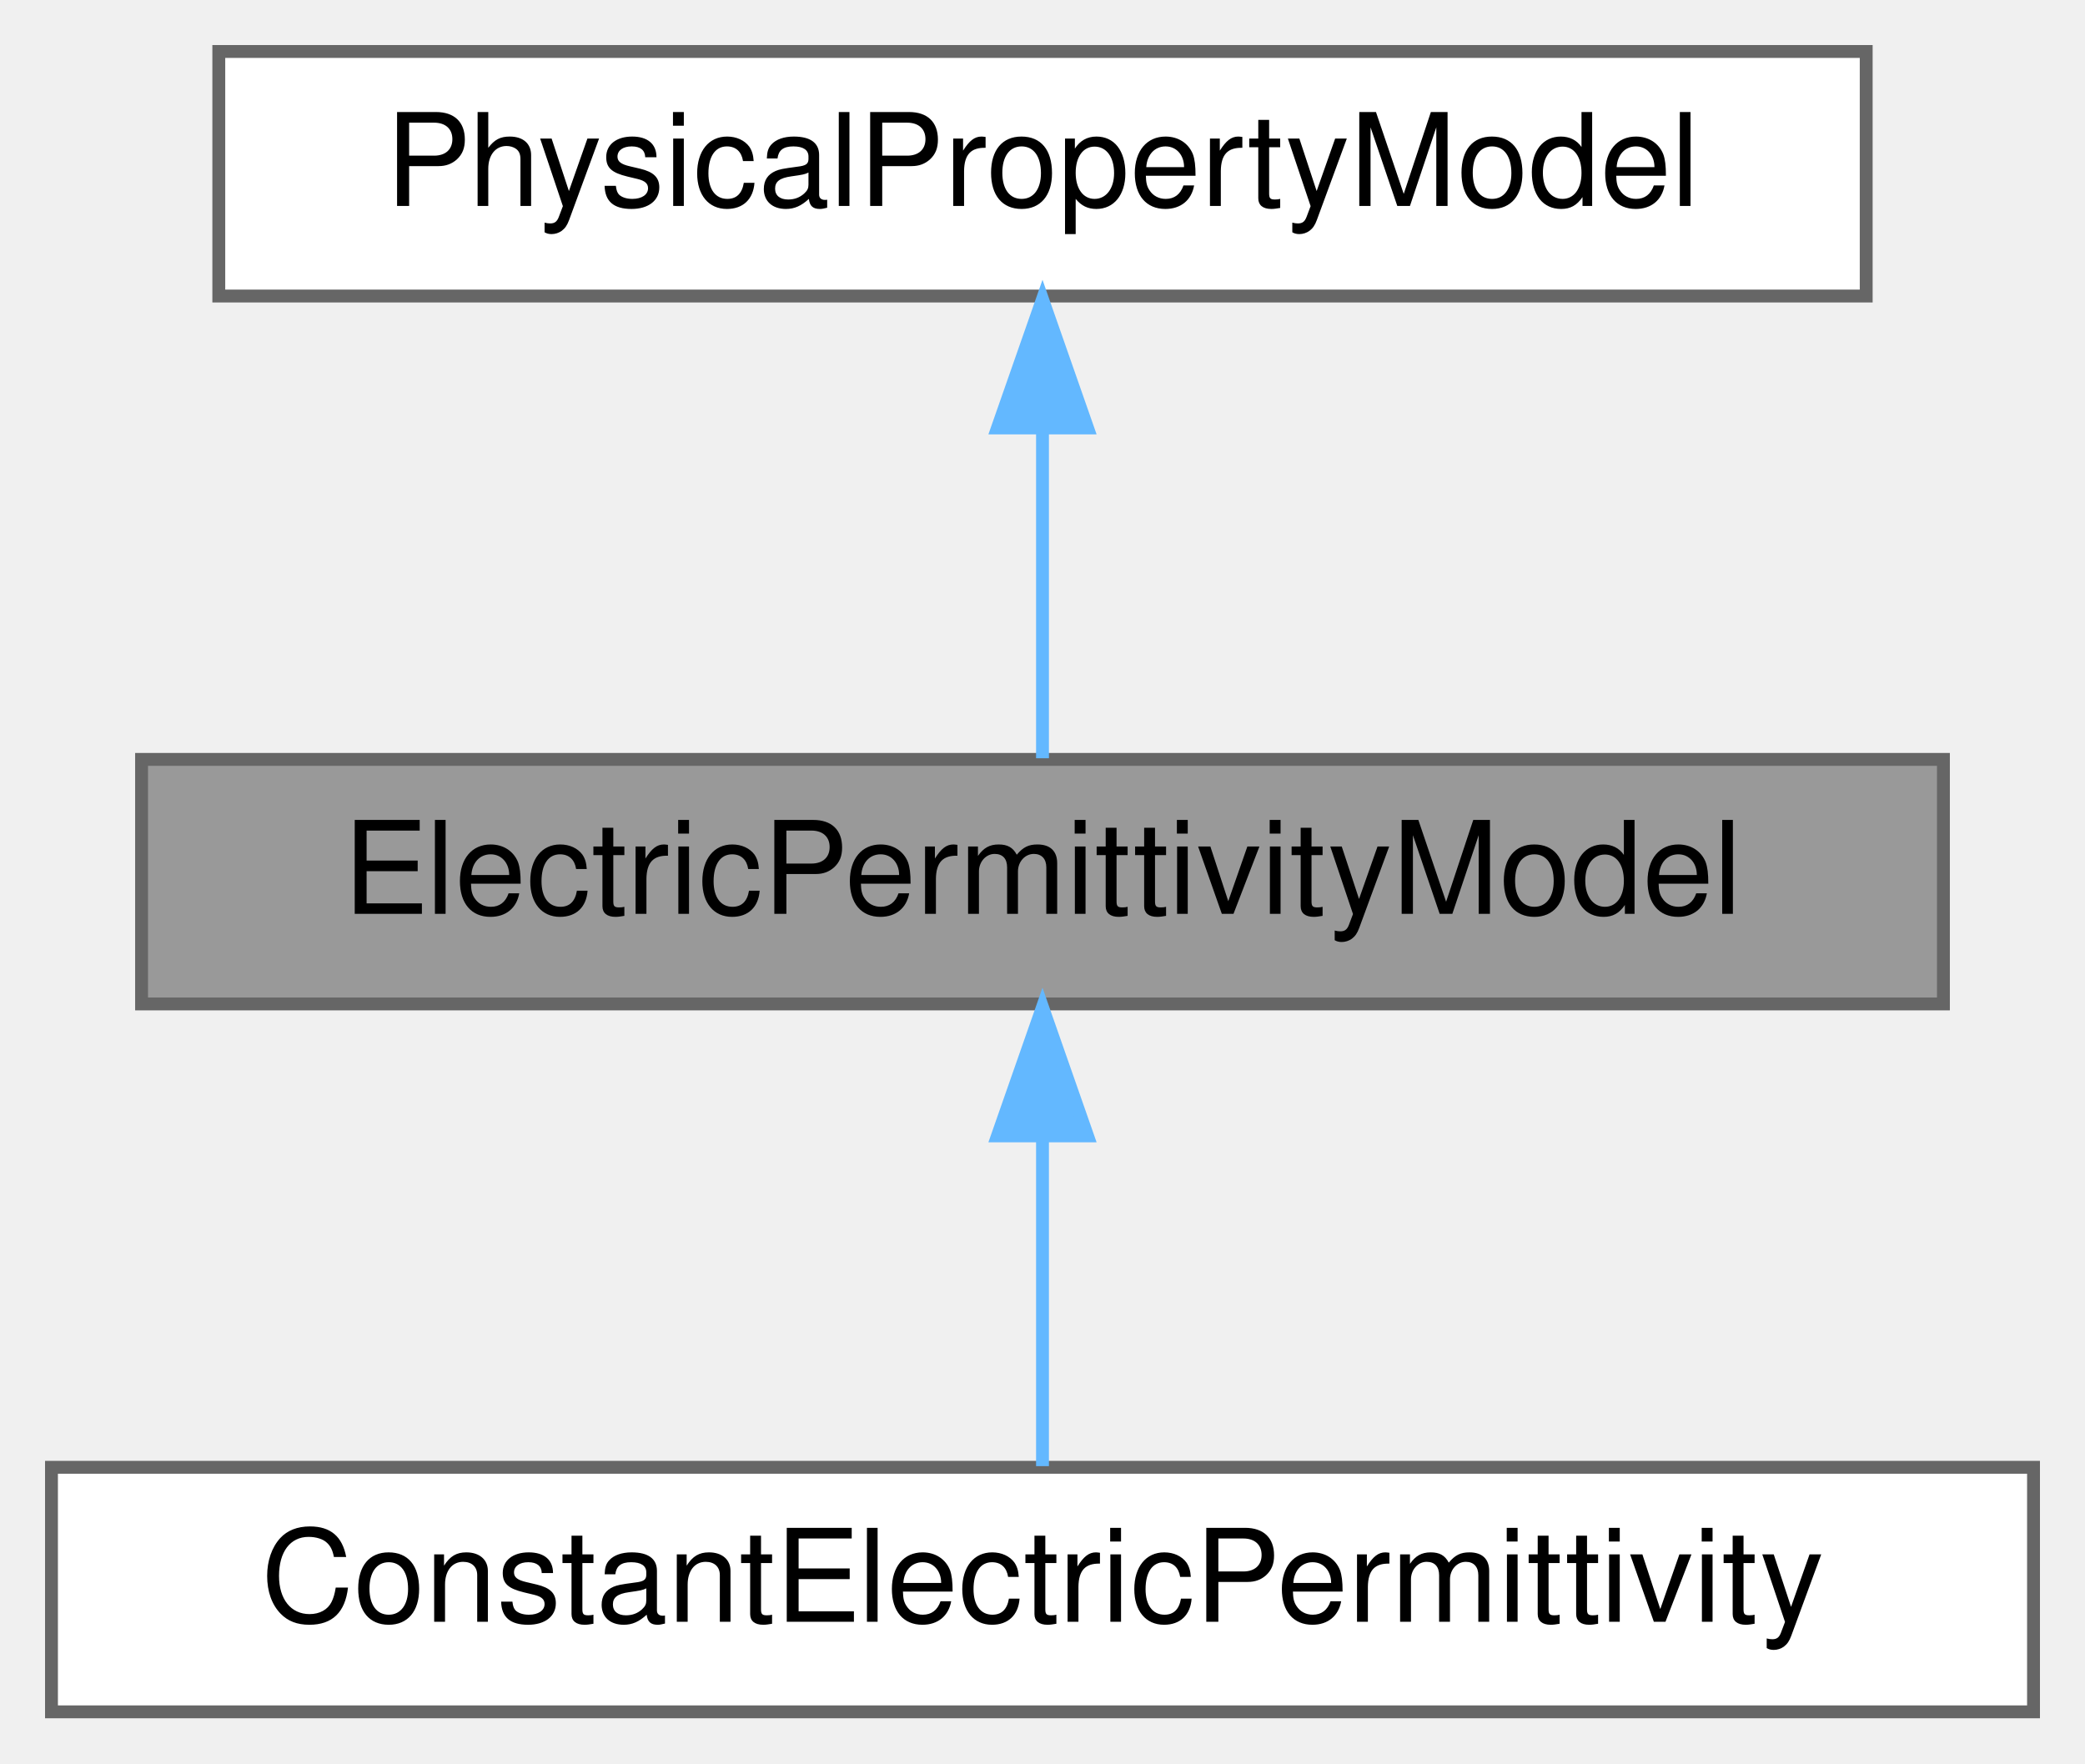
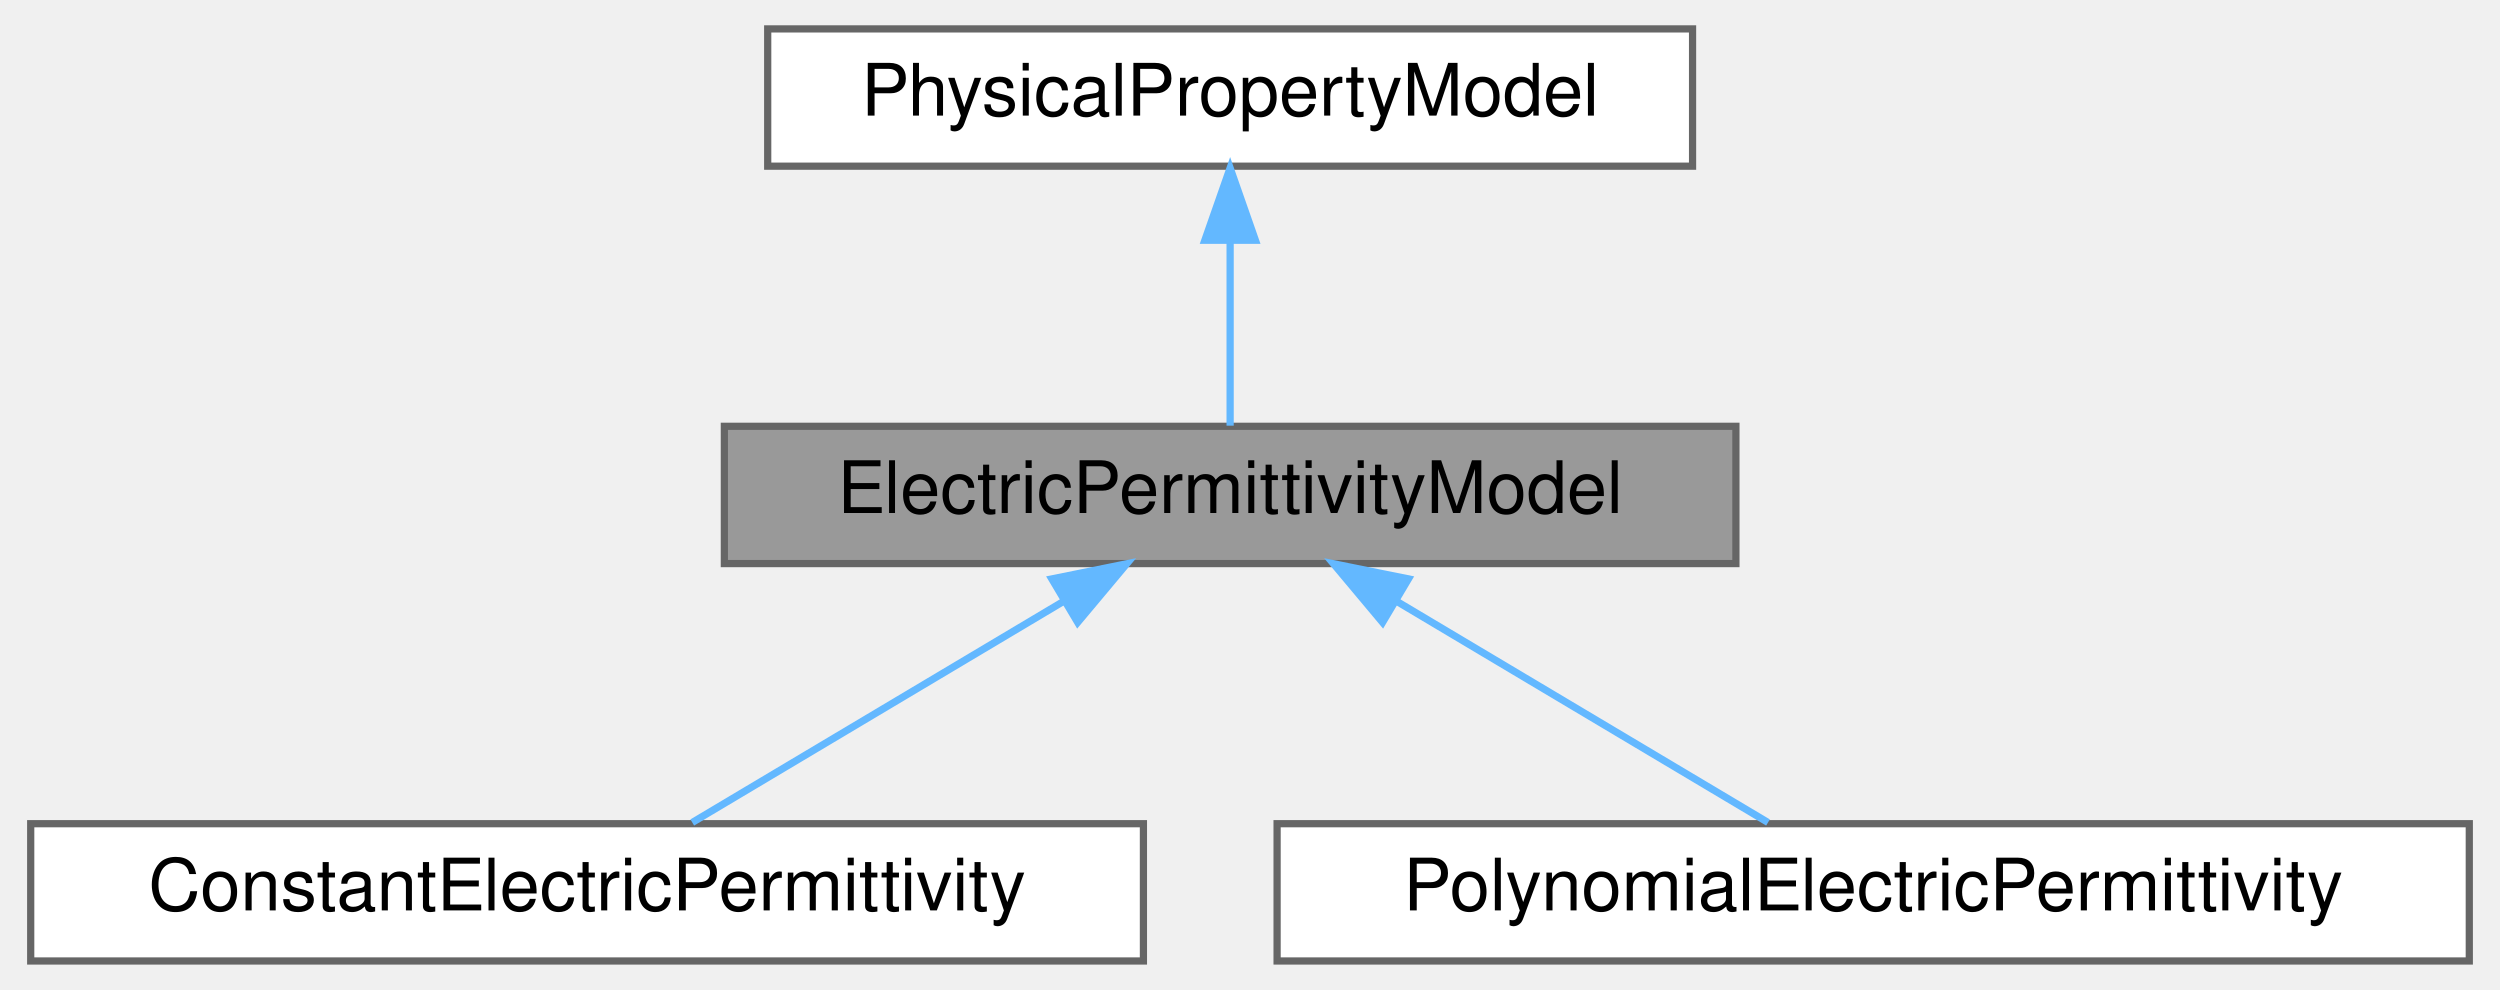
- <svg xmlns="http://www.w3.org/2000/svg" xmlns:xlink="http://www.w3.org/1999/xlink" width="162pt" height="137pt" viewBox="0.00 0.00 162.00 137.00">
+ <svg xmlns="http://www.w3.org/2000/svg" xmlns:xlink="http://www.w3.org/1999/xlink" width="346pt" height="137pt" viewBox="0.00 0.00 345.50 137.00">
  <g id="graph0" class="graph" transform="scale(1 1) rotate(0) translate(4 133)">
    <g id="Node000001" class="node">
      <g id="a_Node000001">
        <a xlink:title="Abstract class that allows to calculate the electric permittivity real and imaginary part on each qua...">
-           <polygon fill="#999999" stroke="#666666" points="147,-74 7,-74 7,-55 147,-55 147,-74" />
-           <text text-anchor="middle" x="77" y="-62" font-family="Helvetica,sans-Serif" font-size="10.00">ElectricPermittivityModel</text>
+           <polygon fill="#999999" stroke="#666666" points="236,-74 96,-74 96,-55 236,-55 236,-74" />
+           <text text-anchor="middle" x="166" y="-62" font-family="Helvetica,sans-Serif" font-size="10.00">ElectricPermittivityModel</text>
        </a>
      </g>
    </g>
    <g id="Node000003" class="node">
      <g id="a_Node000003">
        <a xlink:href="classConstantElectricPermittivity.html" target="_top" xlink:title="Constant electric permittivity.">
          <polygon fill="white" stroke="#666666" points="154,-19 0,-19 0,0 154,0 154,-19" />
          <text text-anchor="middle" x="77" y="-7" font-family="Helvetica,sans-Serif" font-size="10.00">ConstantElectricPermittivity</text>
        </a>
      </g>
    </g>
    <g id="edge2_Node000001_Node000003" class="edge">
      <g id="a_edge2_Node000001_Node000003">
        <a xlink:title=" ">
-           <path fill="none" stroke="#63b8ff" d="M77,-44.66C77,-35.93 77,-25.99 77,-19.09" />
-           <polygon fill="#63b8ff" stroke="#63b8ff" points="73.5,-44.75 77,-54.75 80.5,-44.75 73.5,-44.75" />
+           <path fill="none" stroke="#63b8ff" d="M142.82,-49.7C126.61,-40.04 105.45,-27.44 91.56,-19.17" />
+           <polygon fill="#63b8ff" stroke="#63b8ff" points="141.32,-52.88 151.7,-54.98 144.9,-46.86 141.32,-52.88" />
+         </a>
+       </g>
+     </g>
+     <g id="Node000004" class="node">
+       <g id="a_Node000004">
+         <a xlink:href="classPolynomialElectricPermittivity.html" target="_top" xlink:title="Polynomial electric permittivity.">
+           <polygon fill="white" stroke="#666666" points="337.5,-19 172.5,-19 172.5,0 337.5,0 337.5,-19" />
+           <text text-anchor="middle" x="255" y="-7" font-family="Helvetica,sans-Serif" font-size="10.00">PolynomialElectricPermittivity</text>
+         </a>
+       </g>
+     </g>
+     <g id="edge3_Node000001_Node000004" class="edge">
+       <g id="a_edge3_Node000001_Node000004">
+         <a xlink:title=" ">
+           <path fill="none" stroke="#63b8ff" d="M189.18,-49.7C205.39,-40.04 226.55,-27.44 240.44,-19.17" />
+           <polygon fill="#63b8ff" stroke="#63b8ff" points="187.1,-46.86 180.3,-54.98 190.68,-52.88 187.1,-46.86" />
        </a>
      </g>
    </g>
    <g id="Node000002" class="node">
      <g id="a_Node000002">
        <a xlink:href="classPhysicalPropertyModel.html" target="_top" xlink:title="Abstract class that defines the interface for a physical property model Physical property model provi...">
-           <polygon fill="white" stroke="#666666" points="141,-129 13,-129 13,-110 141,-110 141,-129" />
-           <text text-anchor="middle" x="77" y="-117" font-family="Helvetica,sans-Serif" font-size="10.00">PhysicalPropertyModel</text>
+           <polygon fill="white" stroke="#666666" points="230,-129 102,-129 102,-110 230,-110 230,-129" />
+           <text text-anchor="middle" x="166" y="-117" font-family="Helvetica,sans-Serif" font-size="10.00">PhysicalPropertyModel</text>
        </a>
      </g>
    </g>
    <g id="edge1_Node000001_Node000002" class="edge">
      <g id="a_edge1_Node000001_Node000002">
        <a xlink:title=" ">
-           <path fill="none" stroke="#63b8ff" d="M77,-99.66C77,-90.93 77,-80.99 77,-74.09" />
-           <polygon fill="#63b8ff" stroke="#63b8ff" points="73.5,-99.75 77,-109.75 80.5,-99.75 73.5,-99.75" />
+           <path fill="none" stroke="#63b8ff" d="M166,-99.66C166,-90.93 166,-80.99 166,-74.09" />
+           <polygon fill="#63b8ff" stroke="#63b8ff" points="162.5,-99.75 166,-109.75 169.5,-99.75 162.5,-99.75" />
        </a>
      </g>
    </g>
  </g>
</svg>
